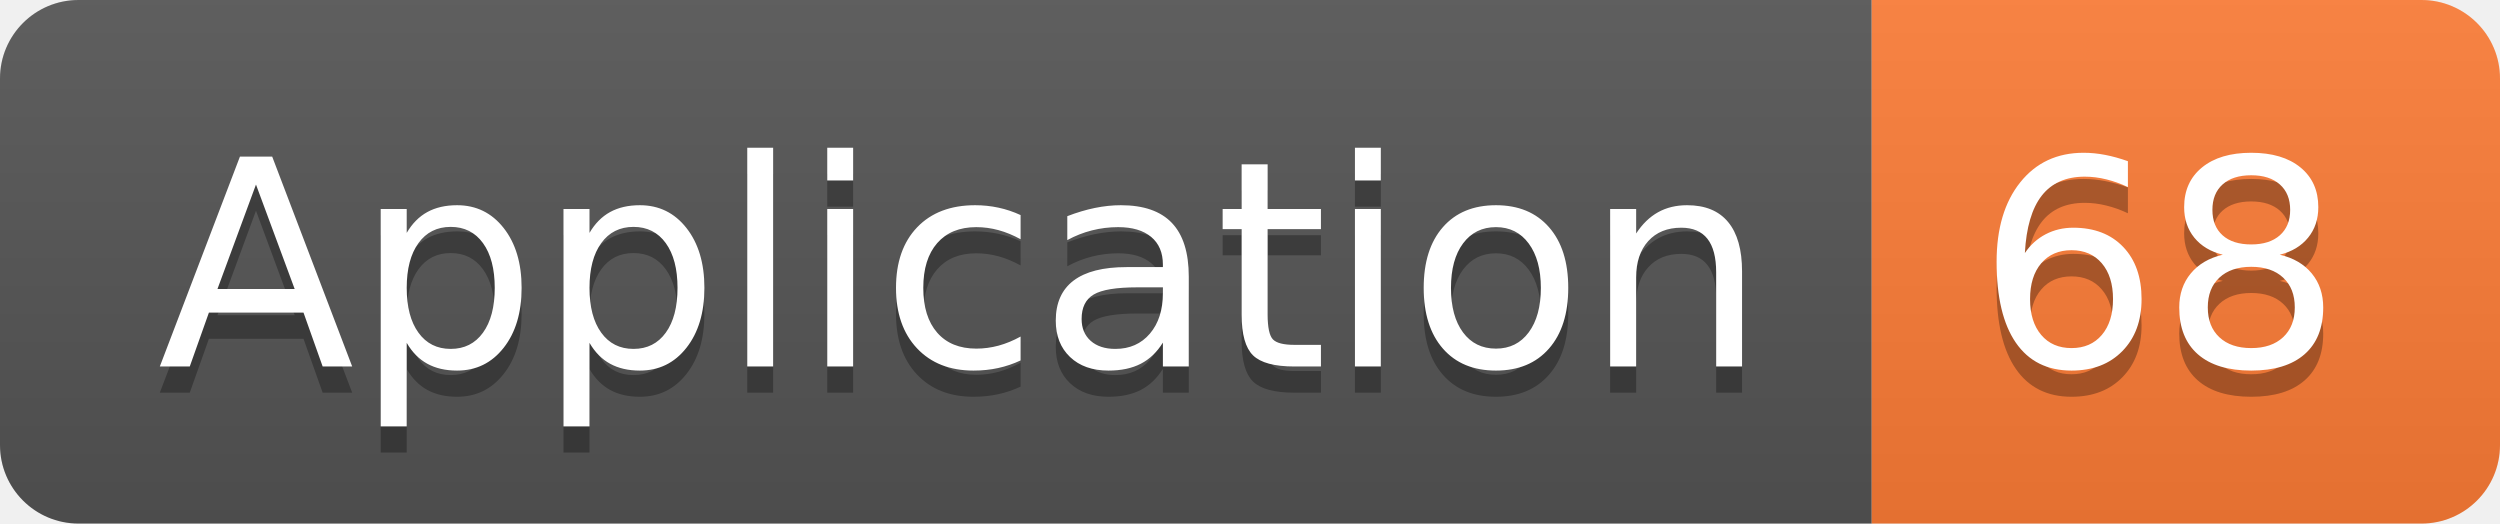
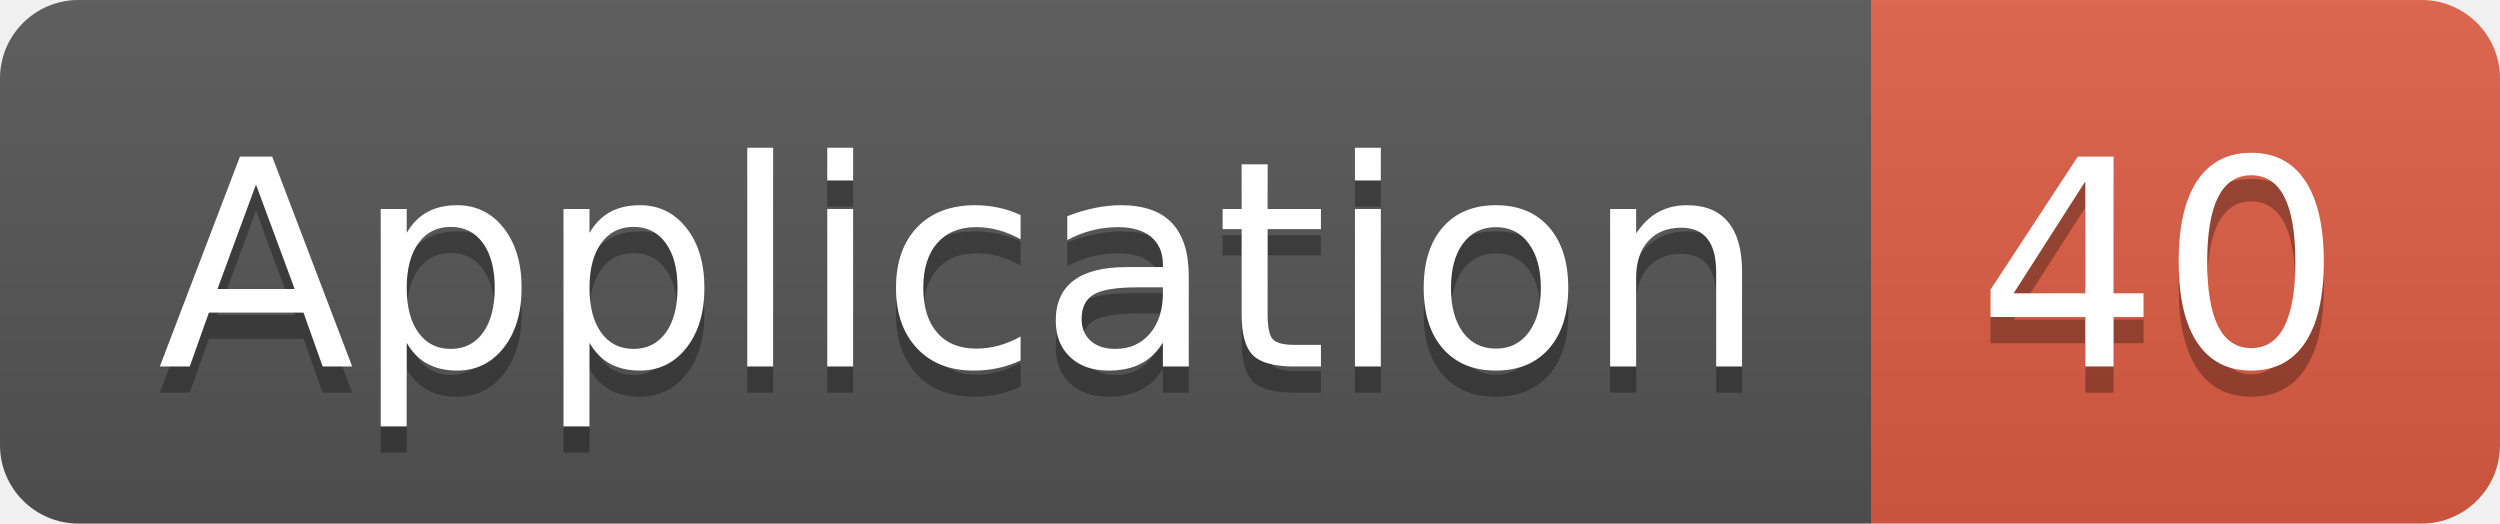
<svg xmlns="http://www.w3.org/2000/svg" width="95.5" height="20">
  <linearGradient id="smooth" x2="0" y2="100%">
    <stop offset="0" stop-color="#bbb" stop-opacity=".1" />
    <stop offset="1" stop-opacity=".1" />
  </linearGradient>
  <clipPath id="round">
    <rect width="95.5" height="20" rx="3" fill="#fff" />
  </clipPath>
  <g clip-path="url(#round)">
    <rect width="71.5" height="20" fill="#555" />
-     <rect x="71.5" width="24.0" height="20" fill="#fe7d37" />
+     <rect x="71.5" width="24.0" height="20" fill="#e05d44" />
    <rect width="95.5" height="20" fill="url(#smooth)" />
  </g>
  <g fill="#fff" text-anchor="middle" font-family="DejaVu Sans,Verdana,Geneva,sans-serif" font-size="110">
    <text x="367.5" y="150" fill="#010101" fill-opacity=".3" transform="scale(0.1)" textLength="615.0" lengthAdjust="spacing">Application</text>
    <text x="367.5" y="140" transform="scale(0.1)" textLength="615.0" lengthAdjust="spacing">Application</text>
-     <text x="825.0" y="150" fill="#010101" fill-opacity=".3" transform="scale(0.1)" textLength="140.0" lengthAdjust="spacing">68</text>
-     <text x="825.0" y="140" transform="scale(0.1)" textLength="140.0" lengthAdjust="spacing">68</text>
+     <text x="825.0" y="150" fill="#010101" fill-opacity=".3" transform="scale(0.1)" textLength="140.0" lengthAdjust="spacing">40</text>
+     <text x="825.0" y="140" transform="scale(0.1)" textLength="140.0" lengthAdjust="spacing">40</text>
  </g>
</svg>
